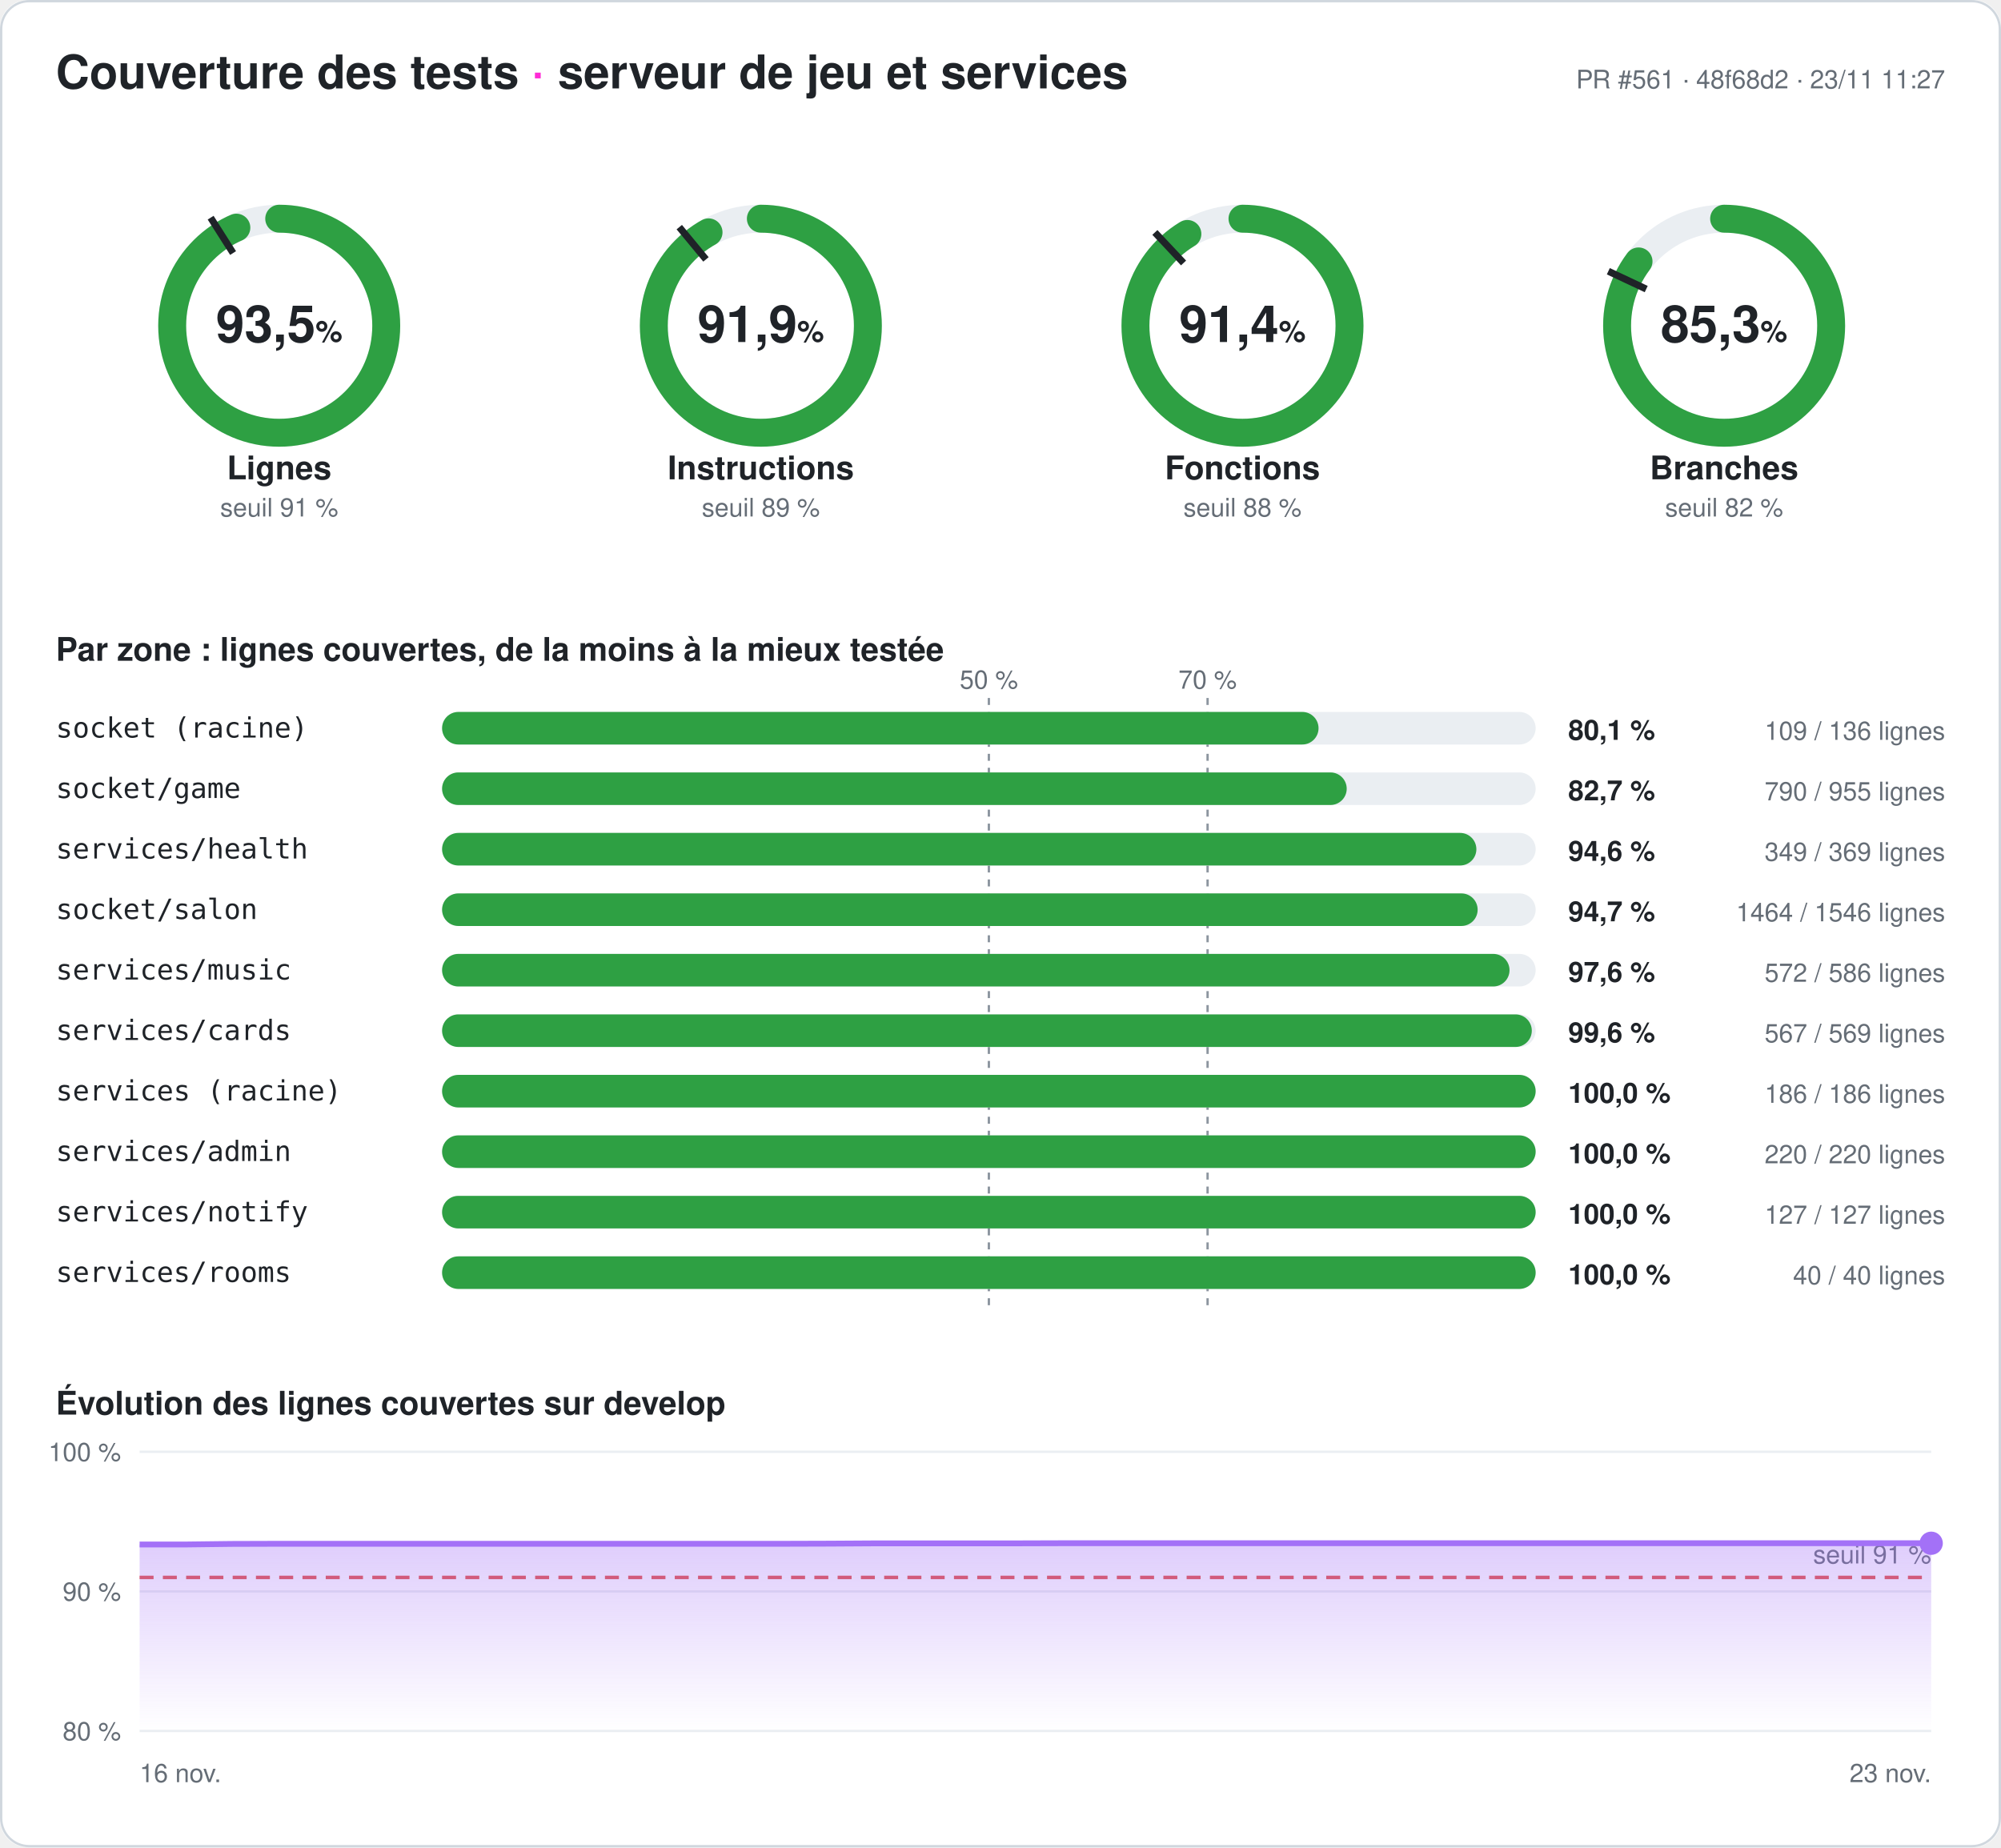
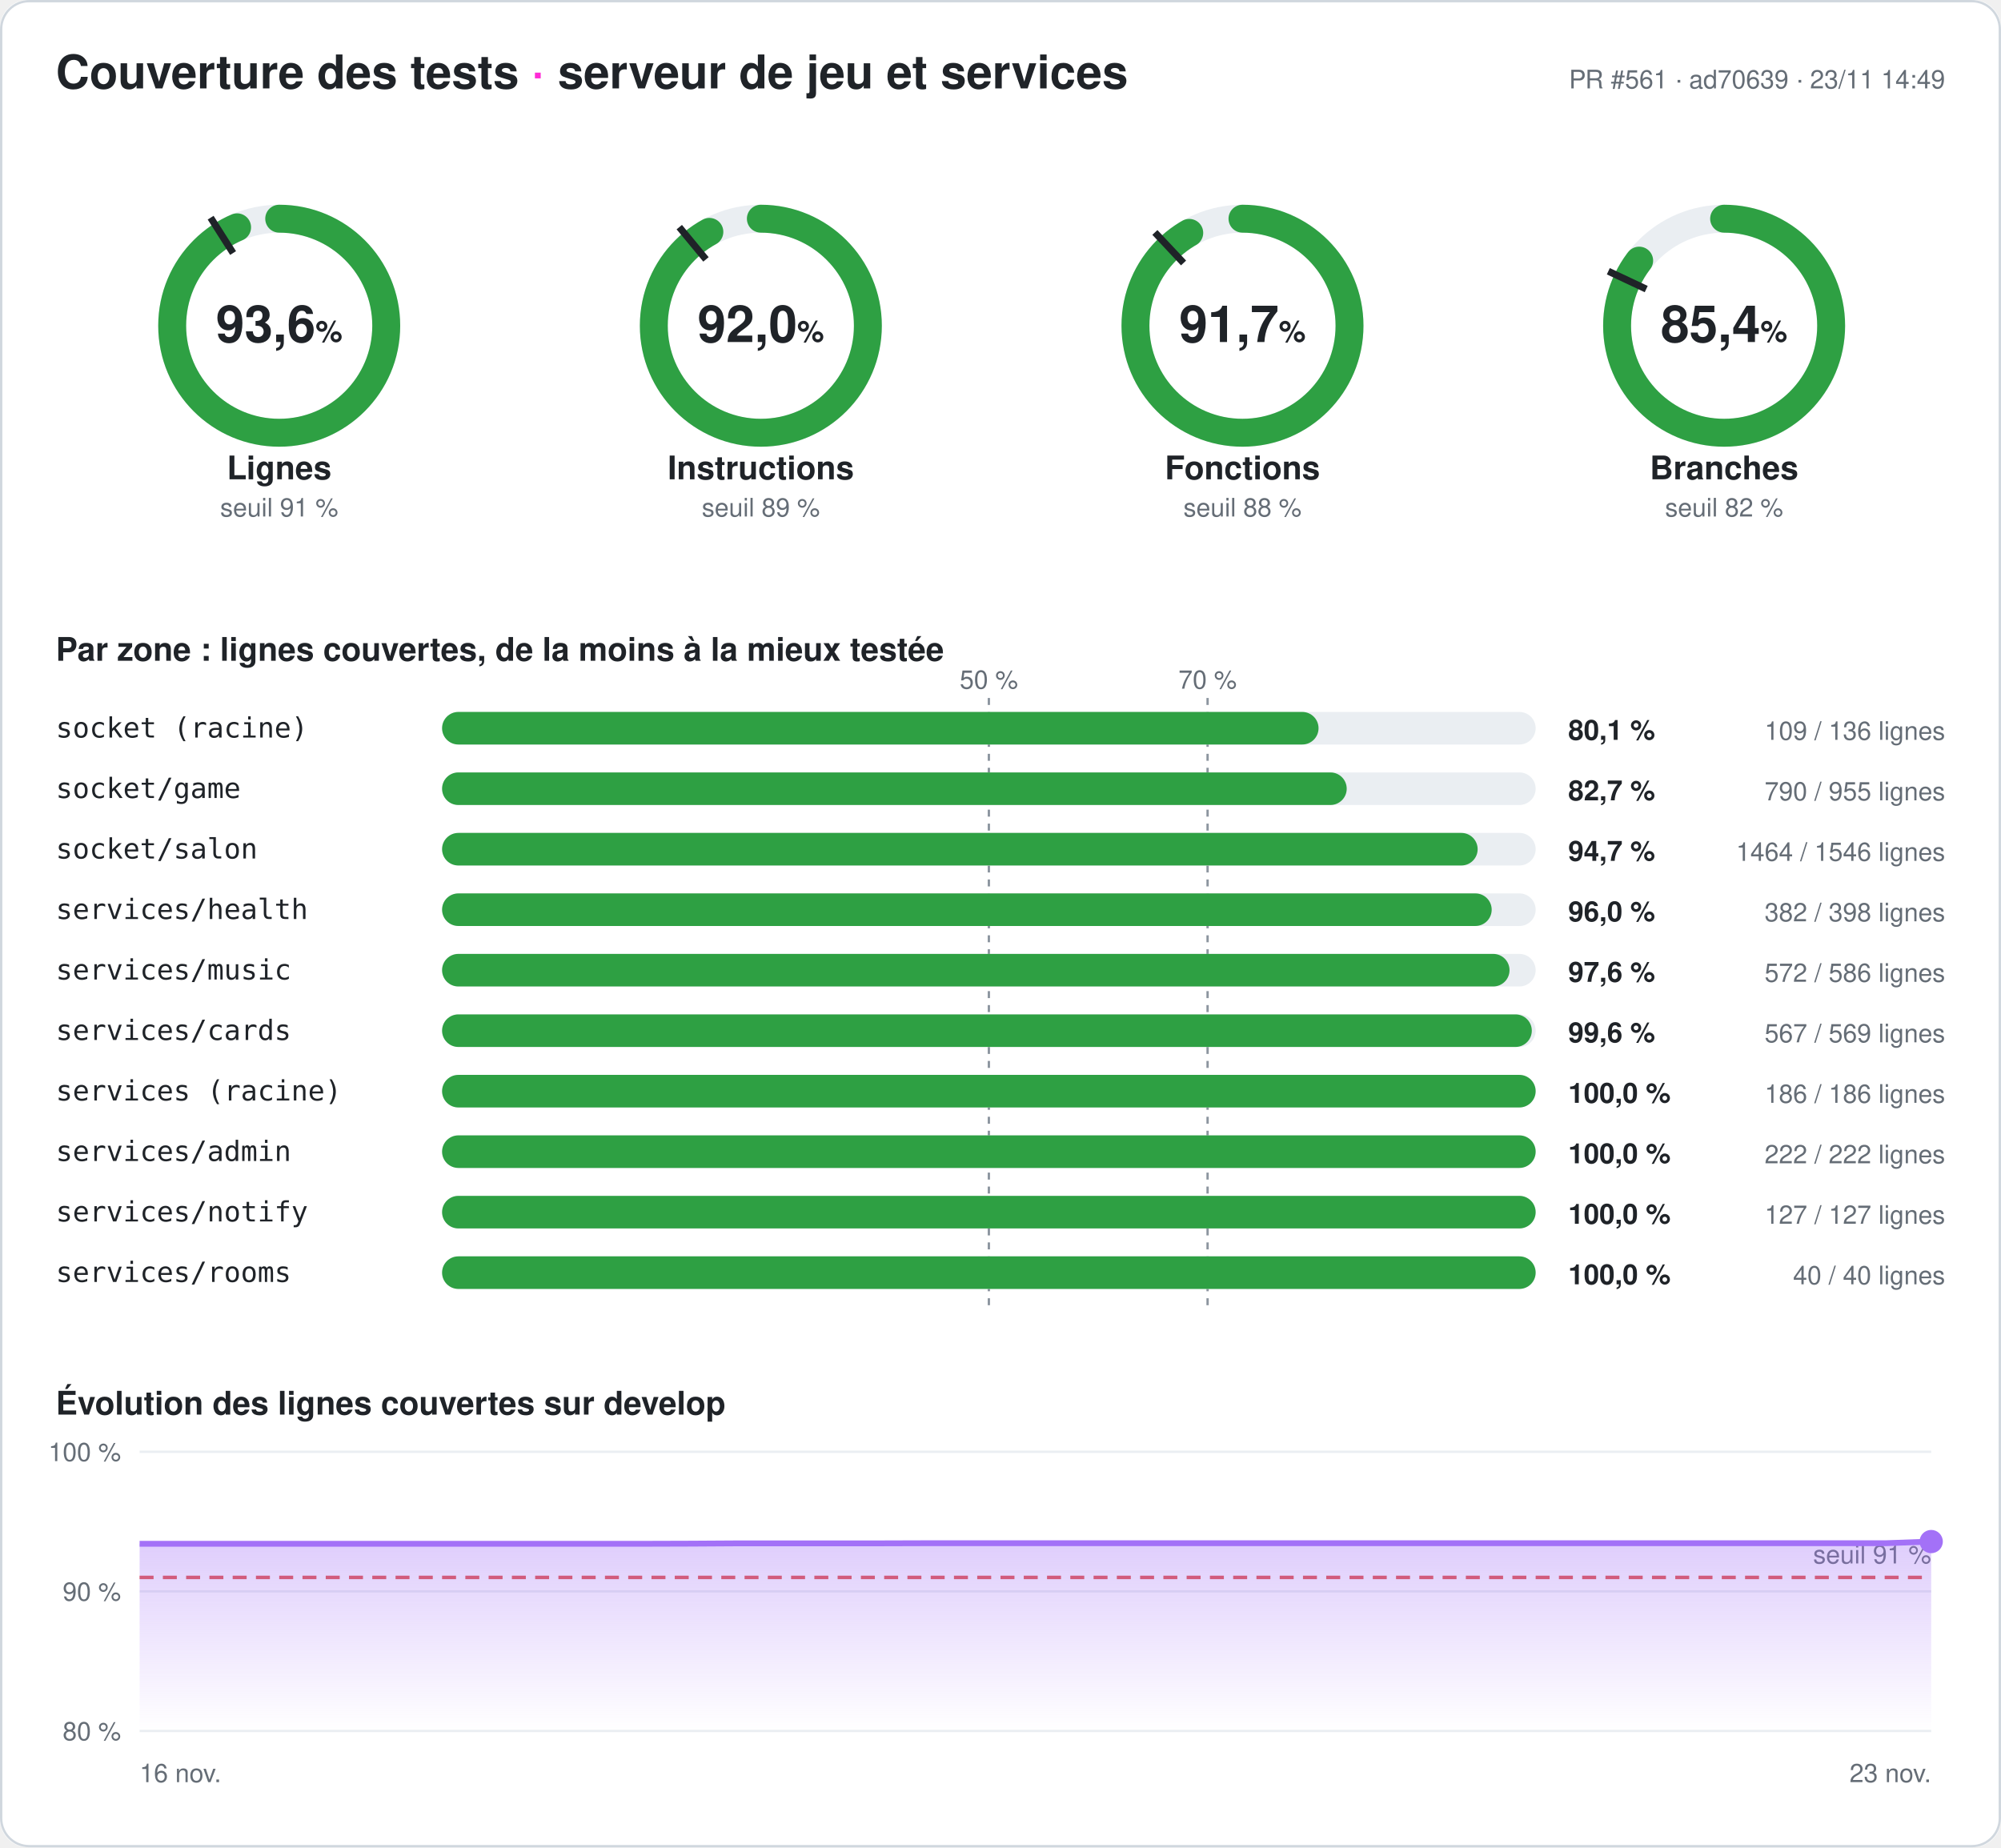
- <svg xmlns="http://www.w3.org/2000/svg" width="860" height="794" viewBox="0 0 860 794" font-family="-apple-system,Segoe UI,Helvetica,Arial,sans-serif" role="img" aria-label="Couverture des tests du serveur : 93,5 % des lignes">
+ <svg xmlns="http://www.w3.org/2000/svg" width="860" height="794" viewBox="0 0 860 794" font-family="-apple-system,Segoe UI,Helvetica,Arial,sans-serif" role="img" aria-label="Couverture des tests du serveur : 93,6 % des lignes">
  <style>
.fond{fill:#ffffff}.titre{fill:#1f2328;font-size:20px;font-weight:700}.titre2{fill:#1f2328;font-size:14px;font-weight:600}
.valeur{fill:#1f2328;font-size:22px;font-weight:700}.unite{font-size:13px;font-weight:600}.nom{fill:#1f2328;font-size:14px;font-weight:600}
.petit{fill:#656d76;font-size:11px}.zone{fill:#1f2328;font-size:12px;font-family:ui-monospace,Consolas,monospace}
.chiffre{fill:#1f2328;font-size:12px;font-weight:700}.piste{stroke:#eaeef2}.piste-plein{fill:#eaeef2}.trait{stroke:#1f2328}
.repere{stroke:#8c959f;stroke-dasharray:3 3}.grille{stroke:#eaeef2}.bord{fill:none;stroke:#d0d7de}
@media (prefers-color-scheme: dark){.fond{fill:#0d1117}.titre,.titre2,.valeur,.nom,.zone,.chiffre{fill:#e6edf3}.petit{fill:#8d96a0}
.piste{stroke:#21262d}.piste-plein{fill:#21262d}.trait{stroke:#e6edf3}.repere{stroke:#6e7681}.grille{stroke:#21262d}.bord{stroke:#30363d}}
</style>
  <defs>
    <linearGradient id="degrade" x1="0" y1="0" x2="0" y2="1">
      <stop offset="0" stop-color="#a371f7" stop-opacity=".35" />
      <stop offset="1" stop-color="#a371f7" stop-opacity="0" />
    </linearGradient>
  </defs>
  <rect width="860" height="794" rx="12" class="fond" />
  <rect x=".5" y=".5" width="859" height="793" rx="12" class="bord" />
  <text x="24" y="38" class="titre">Couverture des tests <tspan fill="#ff2bd6">·</tspan> serveur de jeu et services</text>
-   <text x="836" y="38" class="petit" text-anchor="end">PR #561 · 48f68d2 · 23/11 11:27</text>
+   <text x="836" y="38" class="petit" text-anchor="end">PR #561 · ad70639 · 23/11 14:49</text>
  <g>
    <circle cx="120" cy="140" r="46" class="piste" stroke-width="12" fill="none" />
-     <circle cx="120" cy="140" r="46" stroke="#2ea043" stroke-width="12" fill="none" stroke-linecap="round" stroke-dasharray="270.095 289.027" transform="rotate(-90 120 140)" />
+     <circle cx="120" cy="140" r="46" stroke="#2ea043" stroke-width="12" fill="none" stroke-linecap="round" stroke-dasharray="270.442 289.027" transform="rotate(-90 120 140)" />
    <polyline points="100.174,108.76 90.53,93.562" class="trait" stroke-width="3" />
-     <text x="120" y="147" class="valeur" text-anchor="middle">93,5<tspan class="unite"> %</tspan>
+     <text x="120" y="147" class="valeur" text-anchor="middle">93,6<tspan class="unite"> %</tspan>
    </text>
    <text x="120" y="206" class="nom" text-anchor="middle">Lignes</text>
    <text x="120" y="222" class="petit" text-anchor="middle">seuil 91 %</text>
  </g>
  <g>
    <circle cx="327" cy="140" r="46" class="piste" stroke-width="12" fill="none" />
-     <circle cx="327" cy="140" r="46" stroke="#2ea043" stroke-width="12" fill="none" stroke-linecap="round" stroke-dasharray="265.558 289.027" transform="rotate(-90 327 140)" />
+     <circle cx="327" cy="140" r="46" stroke="#2ea043" stroke-width="12" fill="none" stroke-linecap="round" stroke-dasharray="265.962 289.027" transform="rotate(-90 327 140)" />
    <polyline points="303.415,111.491 291.942,97.622" class="trait" stroke-width="3" />
-     <text x="327" y="147" class="valeur" text-anchor="middle">91,9<tspan class="unite"> %</tspan>
+     <text x="327" y="147" class="valeur" text-anchor="middle">92,0<tspan class="unite"> %</tspan>
    </text>
    <text x="327" y="206" class="nom" text-anchor="middle">Instructions</text>
    <text x="327" y="222" class="petit" text-anchor="middle">seuil 89 %</text>
  </g>
  <g>
    <circle cx="534" cy="140" r="46" class="piste" stroke-width="12" fill="none" />
-     <circle cx="534" cy="140" r="46" stroke="#2ea043" stroke-width="12" fill="none" stroke-linecap="round" stroke-dasharray="264.17 289.027" transform="rotate(-90 534 140)" />
+     <circle cx="534" cy="140" r="46" stroke="#2ea043" stroke-width="12" fill="none" stroke-linecap="round" stroke-dasharray="265.095 289.027" transform="rotate(-90 534 140)" />
    <polyline points="508.672,113.028 496.35,99.907" class="trait" stroke-width="3" />
-     <text x="534" y="147" class="valeur" text-anchor="middle">91,4<tspan class="unite"> %</tspan>
+     <text x="534" y="147" class="valeur" text-anchor="middle">91,7<tspan class="unite"> %</tspan>
    </text>
    <text x="534" y="206" class="nom" text-anchor="middle">Fonctions</text>
    <text x="534" y="222" class="petit" text-anchor="middle">seuil 88 %</text>
  </g>
  <g>
    <circle cx="741" cy="140" r="46" class="piste" stroke-width="12" fill="none" />
-     <circle cx="741" cy="140" r="46" stroke="#2ea043" stroke-width="12" fill="none" stroke-linecap="round" stroke-dasharray="246.424 289.027" transform="rotate(-90 741 140)" />
+     <circle cx="741" cy="140" r="46" stroke="#2ea043" stroke-width="12" fill="none" stroke-linecap="round" stroke-dasharray="246.858 289.027" transform="rotate(-90 741 140)" />
    <polyline points="707.521,124.246 691.235,116.582" class="trait" stroke-width="3" />
-     <text x="741" y="147" class="valeur" text-anchor="middle">85,3<tspan class="unite"> %</tspan>
+     <text x="741" y="147" class="valeur" text-anchor="middle">85,4<tspan class="unite"> %</tspan>
    </text>
    <text x="741" y="206" class="nom" text-anchor="middle">Branches</text>
    <text x="741" y="222" class="petit" text-anchor="middle">seuil 82 %</text>
  </g>
  <text x="24" y="284" class="titre2">Par zone : lignes couvertes, de la moins à la mieux testée</text>
  <line x1="425" x2="425" y1="300" y2="564" class="repere" />
  <text x="425" y="296" class="petit" text-anchor="middle">50 %</text>
  <line x1="519" x2="519" y1="300" y2="564" class="repere" />
  <text x="519" y="296" class="petit" text-anchor="middle">70 %</text>
  <text x="24" y="317" class="zone">socket (racine)</text>
  <rect x="190" y="306" width="470" height="14" rx="7" class="piste-plein" />
  <rect x="190" y="306" width="376.691" height="14" rx="7" fill="#2ea043" />
  <text x="674" y="318" class="chiffre">80,1 %</text>
  <text x="836" y="318" class="petit" text-anchor="end">109 / 136 lignes</text>
  <text x="24" y="343" class="zone">socket/game</text>
  <rect x="190" y="332" width="470" height="14" rx="7" class="piste-plein" />
  <rect x="190" y="332" width="388.796" height="14" rx="7" fill="#2ea043" />
  <text x="674" y="344" class="chiffre">82,7 %</text>
  <text x="836" y="344" class="petit" text-anchor="end">790 / 955 lignes</text>
-   <text x="24" y="369" class="zone">services/health</text>
+   <text x="24" y="369" class="zone">socket/salon</text>
  <rect x="190" y="358" width="470" height="14" rx="7" class="piste-plein" />
-   <rect x="190" y="358" width="444.526" height="14" rx="7" fill="#2ea043" />
-   <text x="674" y="370" class="chiffre">94,6 %</text>
-   <text x="836" y="370" class="petit" text-anchor="end">349 / 369 lignes</text>
-   <text x="24" y="395" class="zone">socket/salon</text>
+   <rect x="190" y="358" width="445.071" height="14" rx="7" fill="#2ea043" />
+   <text x="674" y="370" class="chiffre">94,7 %</text>
+   <text x="836" y="370" class="petit" text-anchor="end">1464 / 1546 lignes</text>
+   <text x="24" y="395" class="zone">services/health</text>
  <rect x="190" y="384" width="470" height="14" rx="7" class="piste-plein" />
-   <rect x="190" y="384" width="445.071" height="14" rx="7" fill="#2ea043" />
-   <text x="674" y="396" class="chiffre">94,7 %</text>
-   <text x="836" y="396" class="petit" text-anchor="end">1464 / 1546 lignes</text>
+   <rect x="190" y="384" width="451.106" height="14" rx="7" fill="#2ea043" />
+   <text x="674" y="396" class="chiffre">96,0 %</text>
+   <text x="836" y="396" class="petit" text-anchor="end">382 / 398 lignes</text>
  <text x="24" y="421" class="zone">services/music</text>
  <rect x="190" y="410" width="470" height="14" rx="7" class="piste-plein" />
  <rect x="190" y="410" width="458.771" height="14" rx="7" fill="#2ea043" />
  <text x="674" y="422" class="chiffre">97,6 %</text>
  <text x="836" y="422" class="petit" text-anchor="end">572 / 586 lignes</text>
  <text x="24" y="447" class="zone">services/cards</text>
  <rect x="190" y="436" width="470" height="14" rx="7" class="piste-plein" />
  <rect x="190" y="436" width="468.348" height="14" rx="7" fill="#2ea043" />
  <text x="674" y="448" class="chiffre">99,6 %</text>
  <text x="836" y="448" class="petit" text-anchor="end">567 / 569 lignes</text>
  <text x="24" y="473" class="zone">services (racine)</text>
  <rect x="190" y="462" width="470" height="14" rx="7" class="piste-plein" />
  <rect x="190" y="462" width="470" height="14" rx="7" fill="#2ea043" />
  <text x="674" y="474" class="chiffre">100,0 %</text>
  <text x="836" y="474" class="petit" text-anchor="end">186 / 186 lignes</text>
  <text x="24" y="499" class="zone">services/admin</text>
  <rect x="190" y="488" width="470" height="14" rx="7" class="piste-plein" />
  <rect x="190" y="488" width="470" height="14" rx="7" fill="#2ea043" />
  <text x="674" y="500" class="chiffre">100,0 %</text>
-   <text x="836" y="500" class="petit" text-anchor="end">220 / 220 lignes</text>
+   <text x="836" y="500" class="petit" text-anchor="end">222 / 222 lignes</text>
  <text x="24" y="525" class="zone">services/notify</text>
  <rect x="190" y="514" width="470" height="14" rx="7" class="piste-plein" />
  <rect x="190" y="514" width="470" height="14" rx="7" fill="#2ea043" />
  <text x="674" y="526" class="chiffre">100,0 %</text>
  <text x="836" y="526" class="petit" text-anchor="end">127 / 127 lignes</text>
  <text x="24" y="551" class="zone">services/rooms</text>
  <rect x="190" y="540" width="470" height="14" rx="7" class="piste-plein" />
  <rect x="190" y="540" width="470" height="14" rx="7" fill="#2ea043" />
  <text x="674" y="552" class="chiffre">100,0 %</text>
  <text x="836" y="552" class="petit" text-anchor="end">40 / 40 lignes</text>
  <text x="24" y="608" class="titre2">Évolution des lignes couvertes sur develop</text>
  <line x1="60" x2="830" y1="744" y2="744" class="grille" />
  <text x="52" y="748" class="petit" text-anchor="end">80 %</text>
  <line x1="60" x2="830" y1="684" y2="684" class="grille" />
  <text x="52" y="688" class="petit" text-anchor="end">90 %</text>
  <line x1="60" x2="830" y1="624" y2="624" class="grille" />
  <text x="52" y="628" class="petit" text-anchor="end">100 %</text>
  <line x1="60" x2="830" y1="678" y2="678" stroke="#e5534b" stroke-dasharray="6 4" stroke-width="1.5" />
  <text x="830" y="672" class="petit" fill="#e5534b" text-anchor="end">seuil 91 %</text>
-   <polygon points="60,744 60,663.84 79.744,663.84 99.487,663.6 119.231,663.54 138.974,663.54 158.718,663.54 178.462,663.54 198.205,663.54 217.949,663.54 237.692,663.54 257.436,663.54 277.179,663.54 296.923,663.54 316.667,663.54 336.41,663.54 356.154,663.48 375.897,663.36 395.641,663.36 415.385,663.36 435.128,663.36 454.872,663.3 474.615,663.3 494.359,663.3 514.103,663.3 533.846,663.3 553.59,663.3 573.333,663.3 593.077,663.3 612.821,663.3 632.564,663.3 652.308,663.3 672.051,663.3 691.795,663.3 711.538,663.3 731.282,663.3 751.026,663.3 770.769,663.3 790.513,663.3 810.256,663.3 830,663.3 830,744" fill="url(#degrade)" />
-   <polyline points="60,663.84 79.744,663.84 99.487,663.6 119.231,663.54 138.974,663.54 158.718,663.54 178.462,663.54 198.205,663.54 217.949,663.54 237.692,663.54 257.436,663.54 277.179,663.54 296.923,663.54 316.667,663.54 336.41,663.54 356.154,663.48 375.897,663.36 395.641,663.36 415.385,663.36 435.128,663.36 454.872,663.3 474.615,663.3 494.359,663.3 514.103,663.3 533.846,663.3 553.59,663.3 573.333,663.3 593.077,663.3 612.821,663.3 632.564,663.3 652.308,663.3 672.051,663.3 691.795,663.3 711.538,663.3 731.282,663.3 751.026,663.3 770.769,663.3 790.513,663.3 810.256,663.3 830,663.3" fill="none" stroke="#a371f7" stroke-width="2.5" stroke-linejoin="round" />
-   <circle cx="830" cy="663.3" r="5" fill="#a371f7" />
+   <polygon points="60,744 60,663.54 79.744,663.54 99.487,663.54 119.231,663.54 138.974,663.54 158.718,663.54 178.462,663.54 198.205,663.54 217.949,663.54 237.692,663.54 257.436,663.54 277.179,663.54 296.923,663.48 316.667,663.36 336.41,663.36 356.154,663.36 375.897,663.36 395.641,663.3 415.385,663.3 435.128,663.3 454.872,663.3 474.615,663.3 494.359,663.3 514.103,663.3 533.846,663.3 553.59,663.3 573.333,663.3 593.077,663.3 612.821,663.3 632.564,663.3 652.308,663.3 672.051,663.3 691.795,663.3 711.538,663.3 731.282,663.3 751.026,663.3 770.769,663.3 790.513,663.3 810.256,663.3 830,662.58 830,744" fill="url(#degrade)" />
+   <polyline points="60,663.54 79.744,663.54 99.487,663.54 119.231,663.54 138.974,663.54 158.718,663.54 178.462,663.54 198.205,663.54 217.949,663.54 237.692,663.54 257.436,663.54 277.179,663.54 296.923,663.48 316.667,663.36 336.41,663.36 356.154,663.36 375.897,663.36 395.641,663.3 415.385,663.3 435.128,663.3 454.872,663.3 474.615,663.3 494.359,663.3 514.103,663.3 533.846,663.3 553.59,663.3 573.333,663.3 593.077,663.3 612.821,663.3 632.564,663.3 652.308,663.3 672.051,663.3 691.795,663.3 711.538,663.3 731.282,663.3 751.026,663.3 770.769,663.3 790.513,663.3 810.256,663.3 830,662.58" fill="none" stroke="#a371f7" stroke-width="2.5" stroke-linejoin="round" />
+   <circle cx="830" cy="662.58" r="5" fill="#a371f7" />
  <text x="60" y="766" class="petit">16 nov.</text>
  <text x="830" y="766" class="petit" text-anchor="end">23 nov.</text>
</svg>
